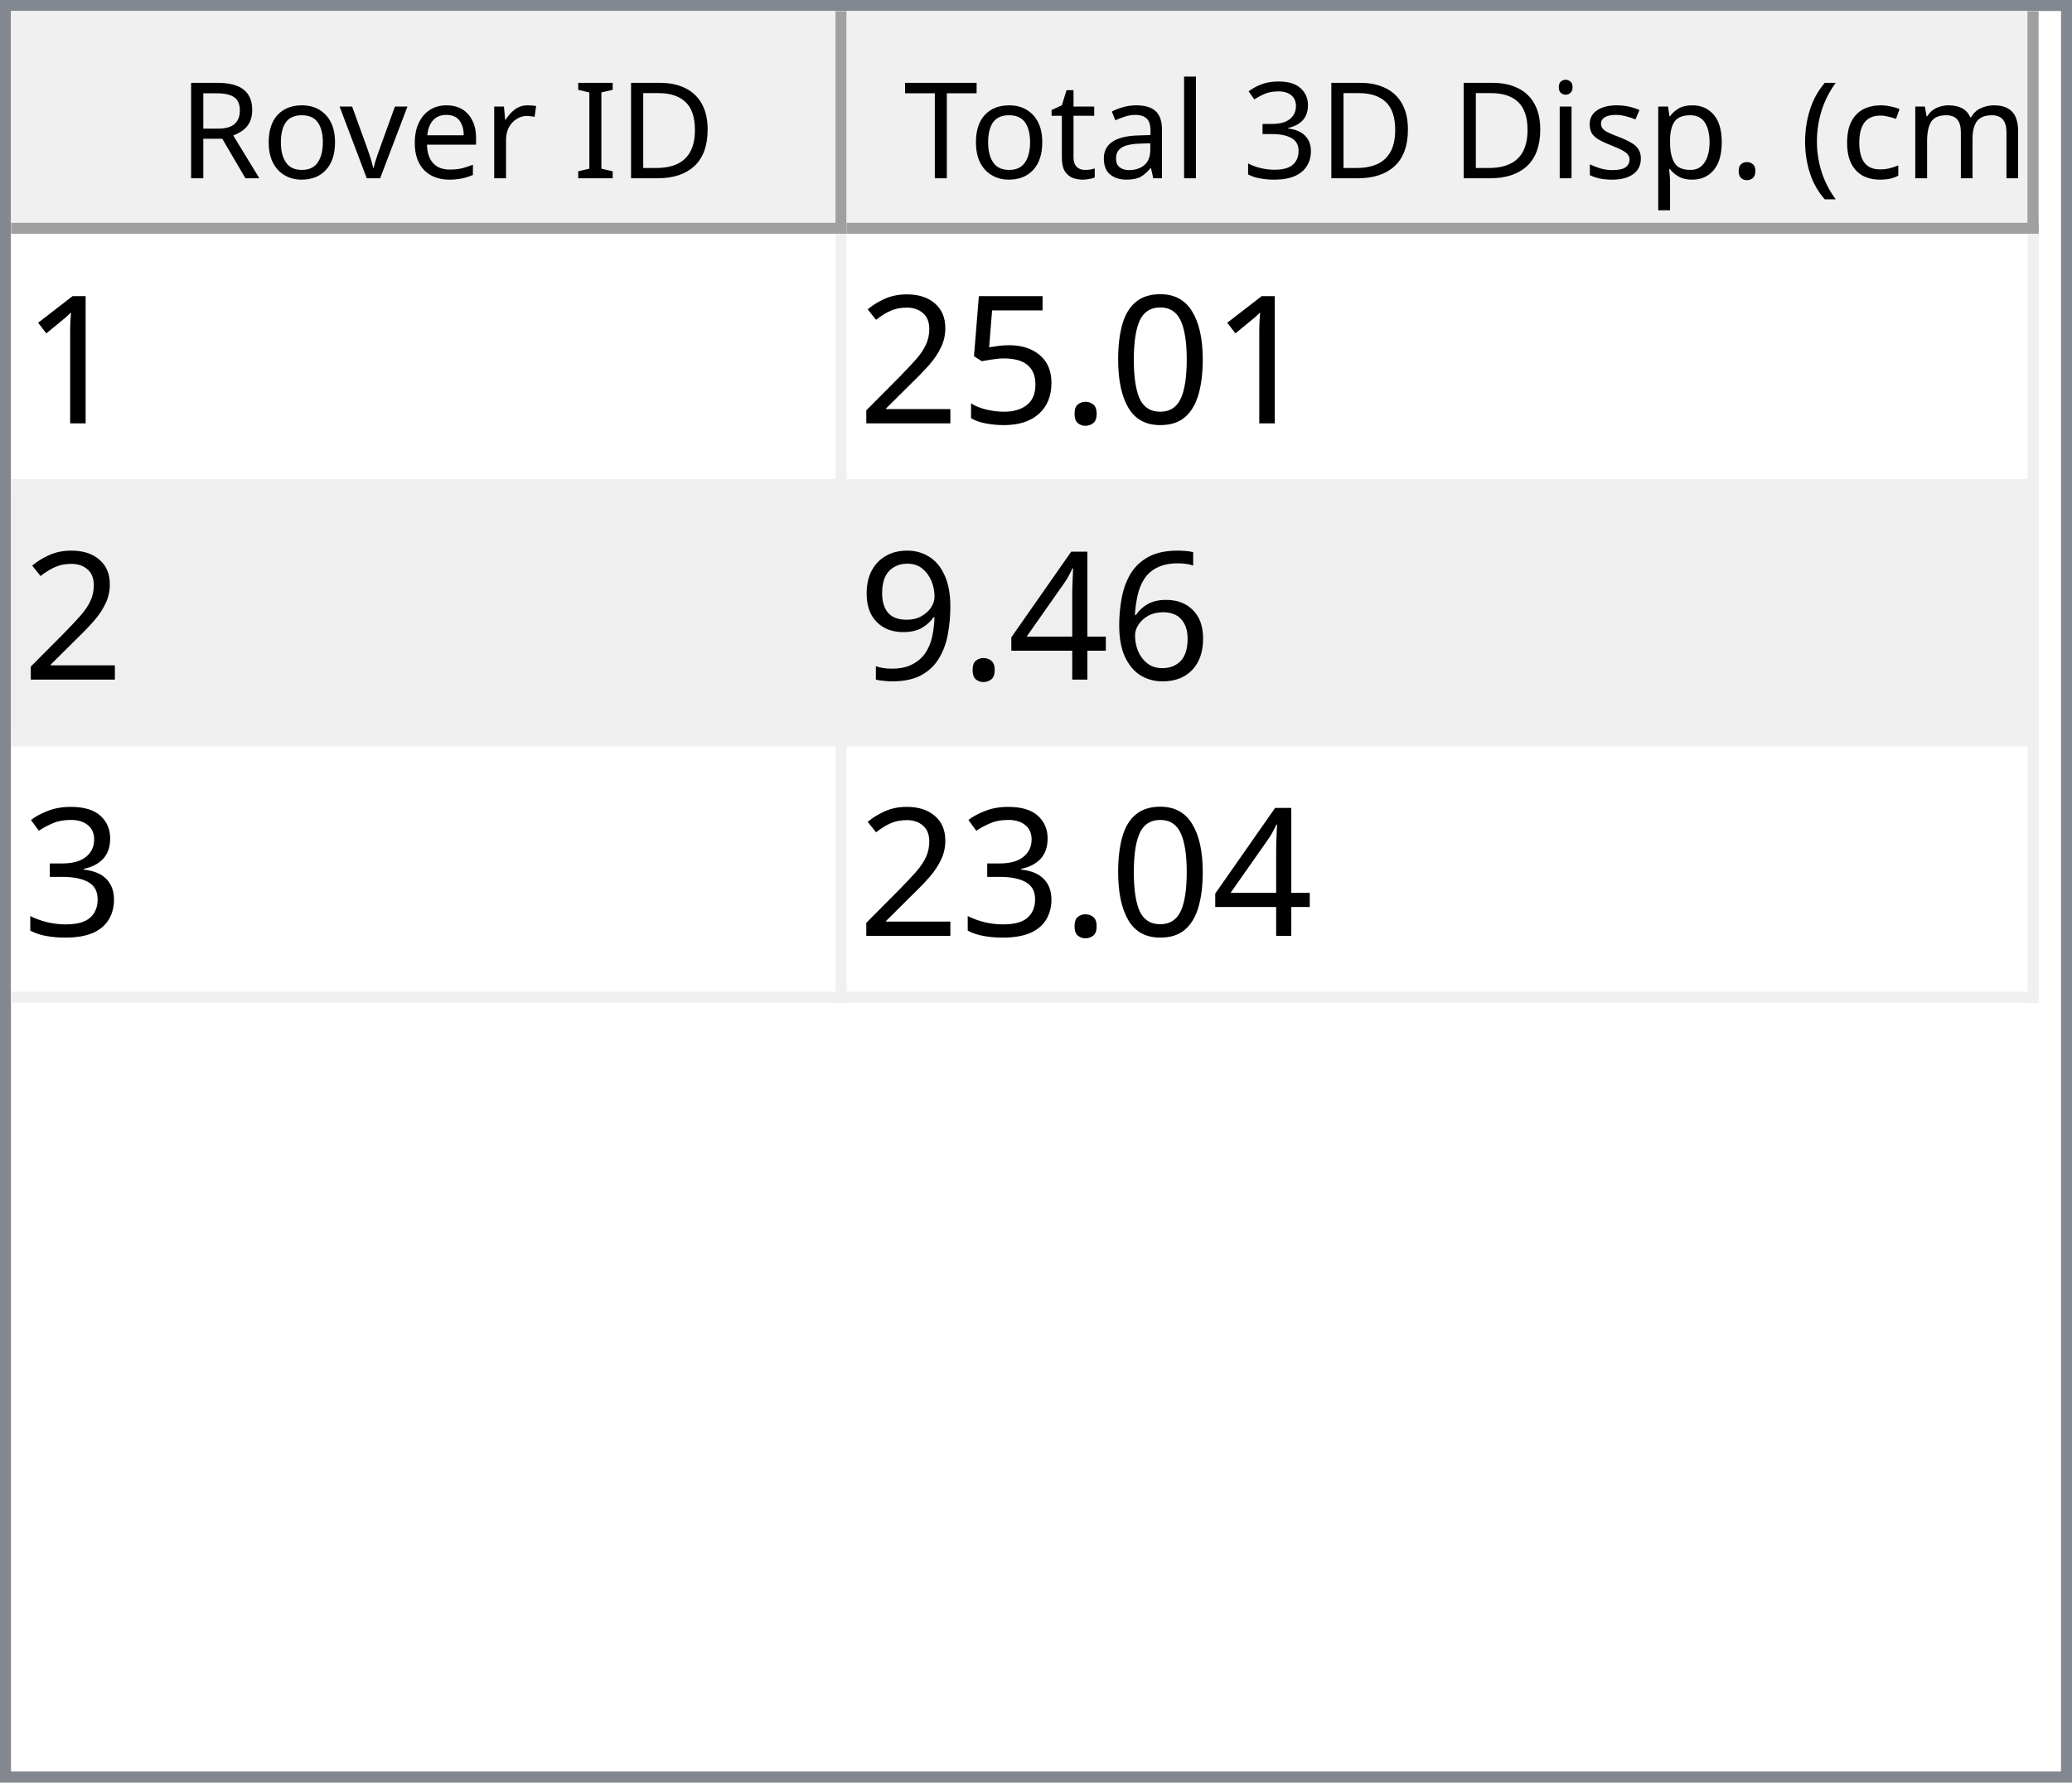
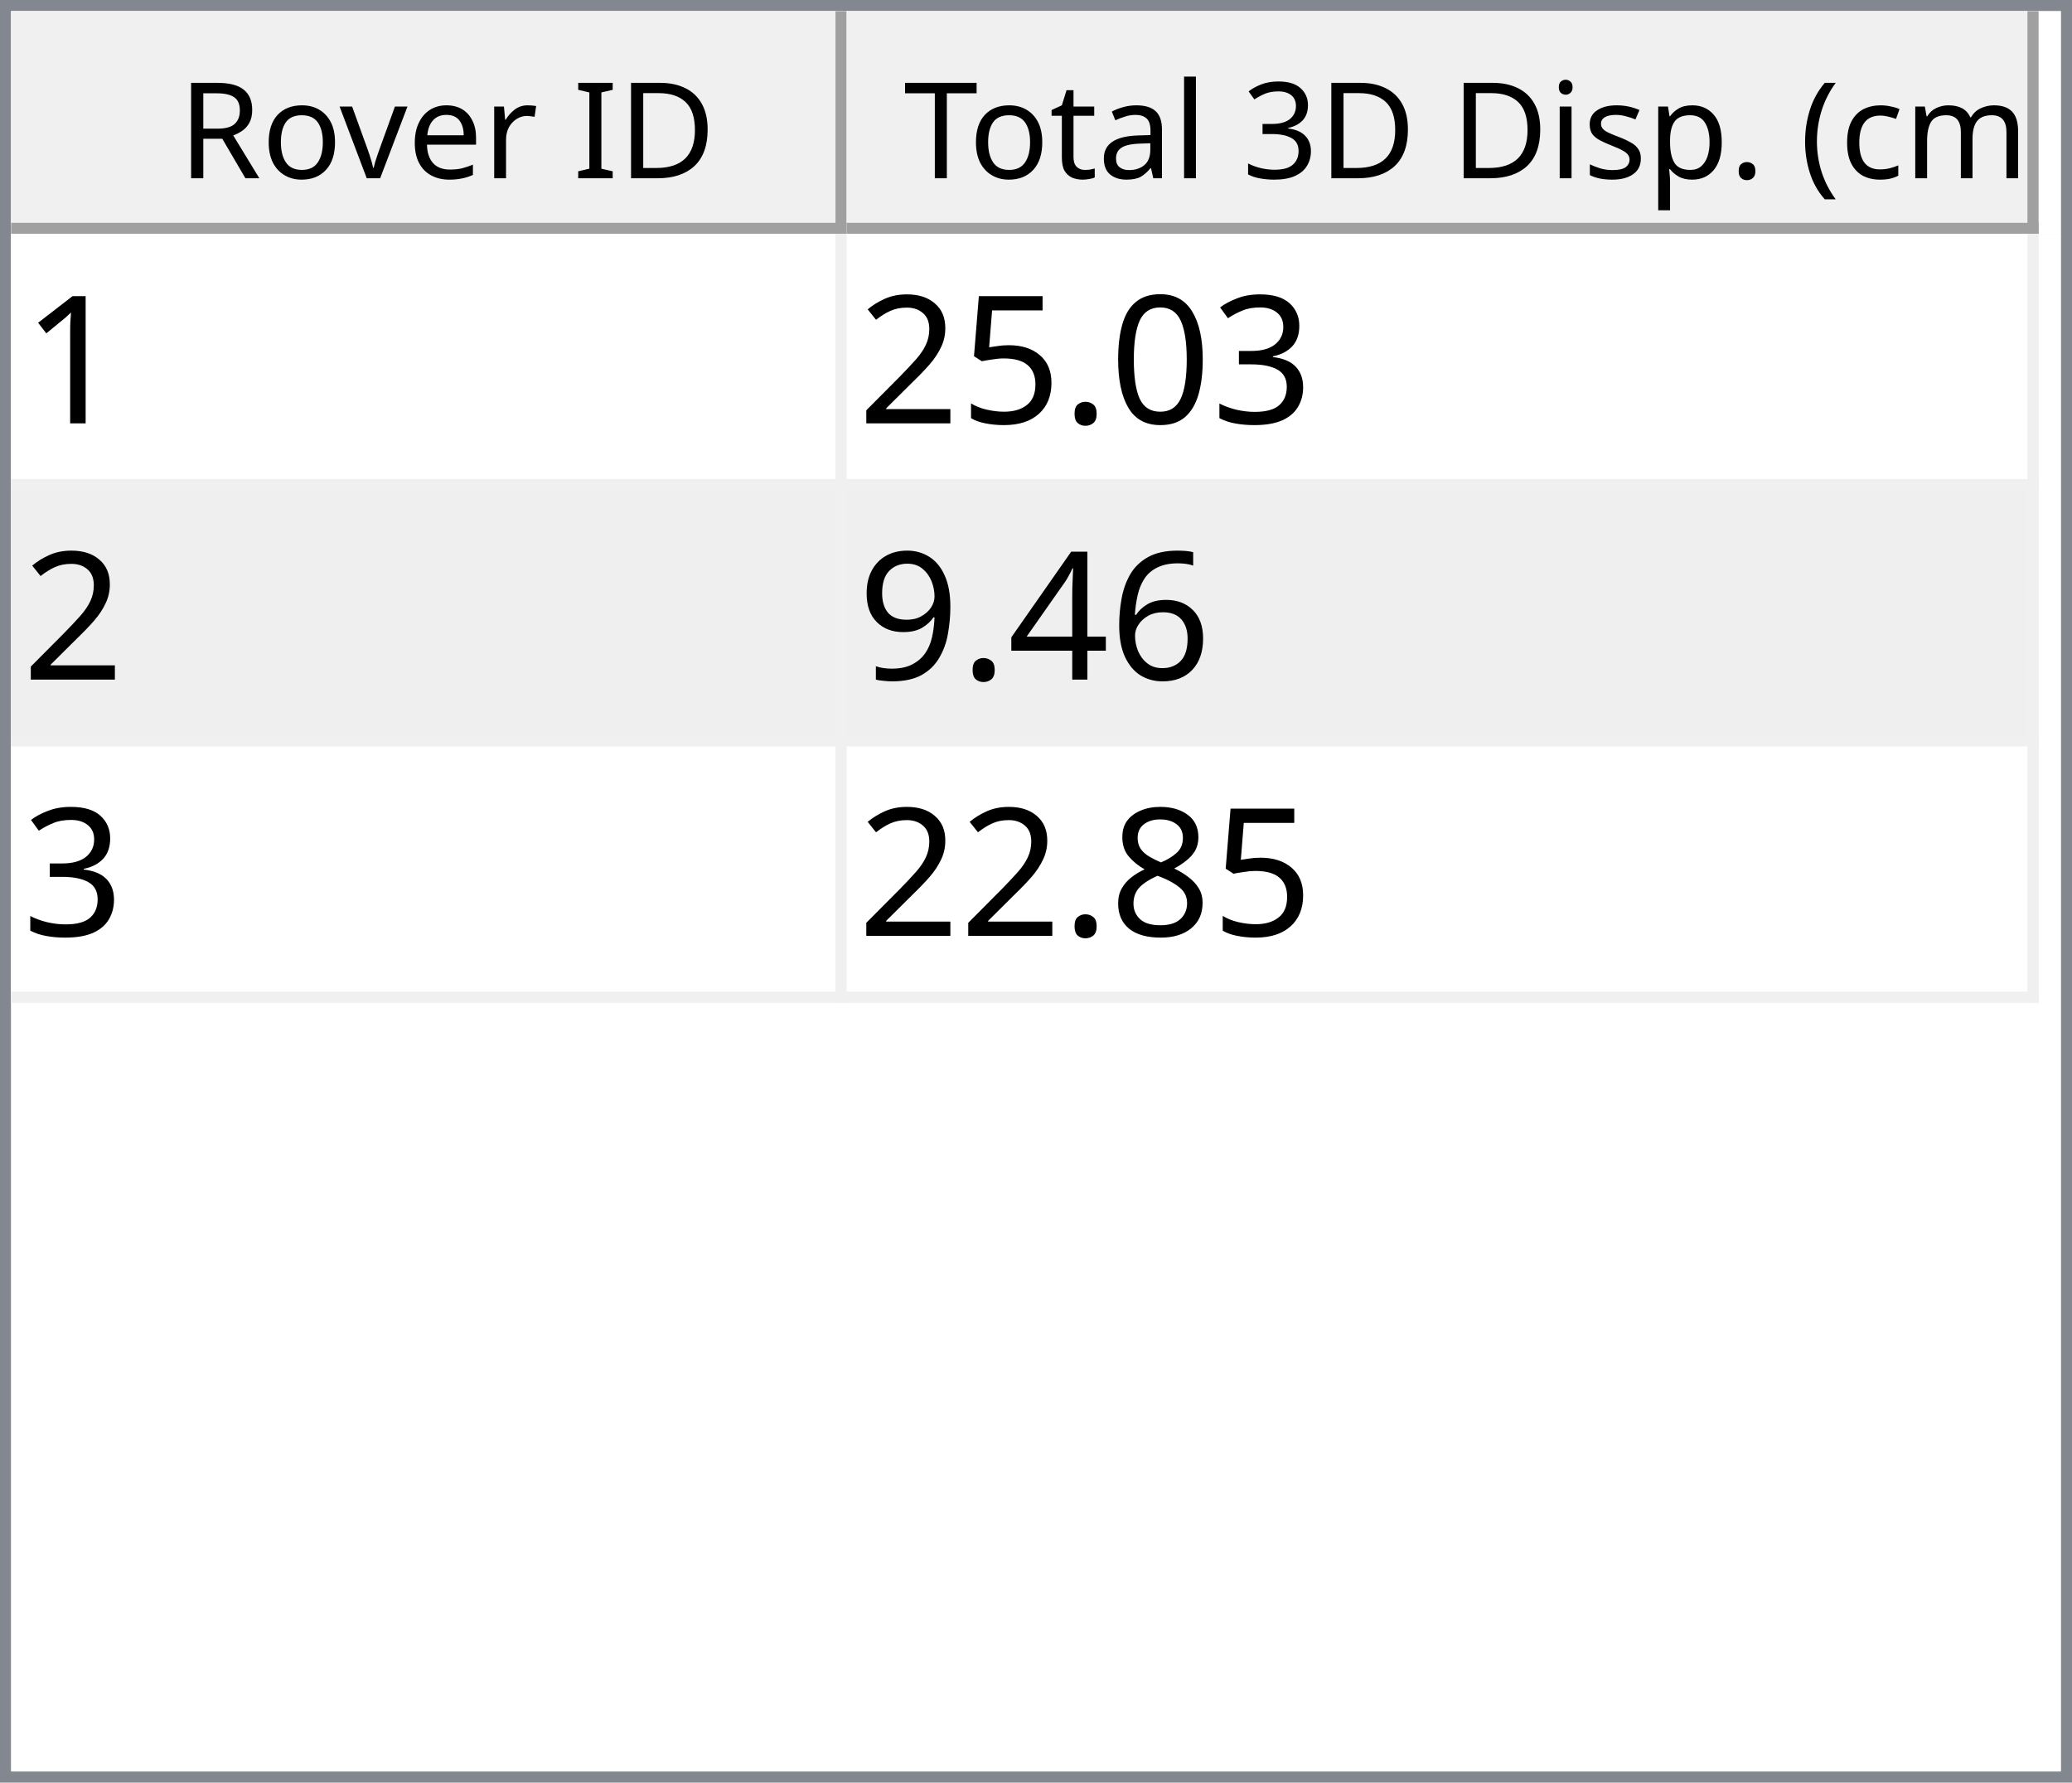
<svg xmlns="http://www.w3.org/2000/svg" style="fill-opacity:1; color-rendering:auto; color-interpolation:auto; text-rendering:auto; stroke:black; stroke-linecap:square; stroke-miterlimit:10; shape-rendering:auto; stroke-opacity:1; fill:black; stroke-dasharray:none; font-weight:normal; stroke-width:1; font-family:'Dialog'; font-style:normal; stroke-linejoin:miter; font-size:12px; stroke-dashoffset:0; image-rendering:auto;" width="186" height="160">
  <defs id="genericDefs" />
  <g>
    <defs id="defs1">
      <clipPath clipPathUnits="userSpaceOnUse" id="clipPath1">
        <path d="M0 0 L186 0 L186 160 L0 160 L0 0 Z" />
      </clipPath>
      <clipPath clipPathUnits="userSpaceOnUse" id="clipPath2">
        <path d="M0 0 L0 160 L186 160 L186 0 Z" />
      </clipPath>
      <clipPath clipPathUnits="userSpaceOnUse" id="clipPath3">
        <path d="M0 0 L0 20 L184 20 L184 0 Z" />
      </clipPath>
      <clipPath clipPathUnits="userSpaceOnUse" id="clipPath4">
        <path d="M0 0 L0 20 L75 20 L75 0 Z" />
      </clipPath>
      <clipPath clipPathUnits="userSpaceOnUse" id="clipPath5">
        <path d="M1 1 L1 19 L74 19 L74 1 Z" />
      </clipPath>
      <clipPath clipPathUnits="userSpaceOnUse" id="clipPath6">
        <path d="M0 0 L0 18 L73 18 L73 0 Z" />
      </clipPath>
      <clipPath clipPathUnits="userSpaceOnUse" id="clipPath7">
        <path d="M-0.5 -0.5 L-0.5 19.5 L74.5 19.5 L74.5 -0.5 Z" />
      </clipPath>
      <clipPath clipPathUnits="userSpaceOnUse" id="clipPath8">
        <path d="M0 0 L0 20 L107 20 L107 0 Z" />
      </clipPath>
      <clipPath clipPathUnits="userSpaceOnUse" id="clipPath9">
        <path d="M1 1 L1 19 L106 19 L106 1 Z" />
      </clipPath>
      <clipPath clipPathUnits="userSpaceOnUse" id="clipPath10">
        <path d="M0 0 L0 18 L105 18 L105 0 Z" />
      </clipPath>
      <clipPath clipPathUnits="userSpaceOnUse" id="clipPath11">
        <path d="M-0.5 -0.5 L-0.5 19.5 L106.5 19.5 L106.5 -0.5 Z" />
      </clipPath>
      <clipPath clipPathUnits="userSpaceOnUse" id="clipPath12">
        <path d="M0 0 L0 138 L184 138 L184 0 Z" />
      </clipPath>
      <clipPath clipPathUnits="userSpaceOnUse" id="clipPath13">
        <path d="M0 0 L0 69 L182 69 L182 0 Z" />
      </clipPath>
      <clipPath clipPathUnits="userSpaceOnUse" id="clipPath14">
        <path d="M-0.5 -0.5 L-0.5 68.5 L181.5 68.5 L181.5 -0.5 Z" />
      </clipPath>
      <clipPath clipPathUnits="userSpaceOnUse" id="clipPath15">
        <path d="M0 0 L0 22 L74 22 L74 0 Z" />
      </clipPath>
      <clipPath clipPathUnits="userSpaceOnUse" id="clipPath16">
        <path d="M0 0 L0 22 L106 22 L106 0 Z" />
      </clipPath>
      <font horiz-adv-x="64.551" id="font1">
        <font-face ascent="107.91" descent="25.098" units-per-em="100" style="font-style:normal; font-family:Segoe UI; font-weight:normal;" />
        <missing-glyph horiz-adv-x="64.551" d="M8.109 0 L8.109 68.266 L56.453 68.266 L56.453 0 L8.109 0 ZM15.328 7.234 L49.219 7.234 L49.219 61.031 L15.328 61.031 L15.328 7.234 Z" />
        <glyph unicode="D" horiz-adv-x="70.117" d="M9.188 0 L9.188 70.016 L28.516 70.016 Q65.531 70.016 65.531 35.891 Q65.531 19.672 55.25 9.836 Q44.969 0 27.734 0 L9.188 0 ZM17.391 62.594 L17.391 7.422 L27.828 7.422 Q41.609 7.422 49.273 14.797 Q56.938 22.172 56.938 35.688 Q56.938 62.594 28.328 62.594 L17.391 62.594 Z" />
        <glyph unicode="I" horiz-adv-x="26.611" d="M17.391 0 L9.188 0 L9.188 70.016 L17.391 70.016 L17.391 0 Z" />
        <glyph unicode=" " horiz-adv-x="27.393" d="" />
        <glyph unicode="r" horiz-adv-x="34.766" d="M34.188 41.891 Q32.078 43.5 28.125 43.5 Q23 43.5 19.555 38.672 Q16.109 33.844 16.109 25.484 L16.109 0 L8.109 0 L8.109 50 L16.109 50 L16.109 39.703 L16.312 39.703 Q18.016 44.969 21.531 47.922 Q25.047 50.875 29.391 50.875 Q32.516 50.875 34.188 50.203 L34.188 41.891 Z" />
        <glyph unicode="e" horiz-adv-x="52.295" d="M48.297 23 L12.984 23 Q13.188 14.656 17.484 10.109 Q21.781 5.562 29.297 5.562 Q37.75 5.562 44.828 11.141 L44.828 3.609 Q38.234 -1.172 27.391 -1.172 Q16.797 -1.172 10.742 5.641 Q4.688 12.453 4.688 24.812 Q4.688 36.469 11.305 43.82 Q17.922 51.172 27.734 51.172 Q37.547 51.172 42.922 44.828 Q48.297 38.484 48.297 27.203 L48.297 23 ZM40.094 29.781 Q40.047 36.719 36.75 40.578 Q33.453 44.438 27.594 44.438 Q21.922 44.438 17.969 40.383 Q14.016 36.328 13.094 29.781 L40.094 29.781 Z" />
        <glyph unicode="v" horiz-adv-x="47.9" d="M47.406 50 L27.484 0 L19.625 0 L0.688 50 L9.469 50 L22.172 13.672 Q23.578 9.672 23.922 6.688 L24.125 6.688 Q24.609 10.453 25.688 13.484 L38.969 50 L47.406 50 Z" />
        <glyph unicode="o" horiz-adv-x="58.594" d="M29 -1.172 Q17.922 -1.172 11.305 5.836 Q4.688 12.844 4.688 24.422 Q4.688 37.016 11.57 44.094 Q18.453 51.172 30.172 51.172 Q41.359 51.172 47.633 44.289 Q53.906 37.406 53.906 25.203 Q53.906 13.234 47.141 6.031 Q40.375 -1.172 29 -1.172 ZM29.594 44.438 Q21.875 44.438 17.383 39.188 Q12.891 33.938 12.891 24.703 Q12.891 15.828 17.43 10.695 Q21.969 5.562 29.594 5.562 Q37.359 5.562 41.531 10.594 Q45.703 15.625 45.703 24.906 Q45.703 34.281 41.531 39.359 Q37.359 44.438 29.594 44.438 Z" />
        <glyph unicode="R" horiz-adv-x="59.814" d="M59.375 0 L49.609 0 L37.891 19.625 Q36.281 22.359 34.766 24.289 Q33.25 26.219 31.664 27.438 Q30.078 28.656 28.25 29.219 Q26.422 29.781 24.125 29.781 L17.391 29.781 L17.391 0 L9.188 0 L9.188 70.016 L30.078 70.016 Q34.672 70.016 38.555 68.867 Q42.438 67.719 45.289 65.375 Q48.141 63.031 49.758 59.547 Q51.375 56.062 51.375 51.375 Q51.375 47.703 50.273 44.656 Q49.172 41.609 47.148 39.211 Q45.125 36.812 42.266 35.133 Q39.406 33.453 35.844 32.516 L35.844 32.328 Q37.594 31.547 38.891 30.547 Q40.188 29.547 41.359 28.18 Q42.531 26.812 43.68 25.078 Q44.828 23.344 46.234 21.047 L59.375 0 ZM17.391 62.594 L17.391 37.203 L28.516 37.203 Q31.594 37.203 34.203 38.133 Q36.812 39.062 38.719 40.797 Q40.625 42.531 41.703 45.047 Q42.781 47.562 42.781 50.688 Q42.781 56.297 39.141 59.445 Q35.5 62.594 28.609 62.594 L17.391 62.594 Z" />
        <glyph unicode=")" horiz-adv-x="30.176" d="M8.297 -15.922 L1.172 -15.922 Q16.406 2.344 16.406 26.812 Q16.406 51.469 1.078 70.016 L8.297 70.016 Q23.531 52.156 23.531 26.703 Q23.531 1.375 8.297 -15.922 Z" />
        <glyph unicode="m" horiz-adv-x="86.133" d="M79.109 0 L71.094 0 L71.094 28.719 Q71.094 37.016 68.531 40.727 Q65.969 44.438 59.906 44.438 Q54.781 44.438 51.195 39.75 Q47.609 35.062 47.609 28.516 L47.609 0 L39.594 0 L39.594 29.688 Q39.594 44.438 28.219 44.438 Q22.953 44.438 19.531 40.016 Q16.109 35.594 16.109 28.516 L16.109 0 L8.109 0 L8.109 50 L16.109 50 L16.109 42.094 L16.312 42.094 Q21.625 51.172 31.844 51.172 Q36.969 51.172 40.773 48.312 Q44.578 45.453 46 40.828 Q51.562 51.172 62.594 51.172 Q79.109 51.172 79.109 30.812 L79.109 0 Z" />
        <glyph unicode="c" horiz-adv-x="46.191" d="M42.188 2.297 Q36.422 -1.172 28.516 -1.172 Q17.828 -1.172 11.258 5.789 Q4.688 12.75 4.688 23.828 Q4.688 36.188 11.766 43.68 Q18.844 51.172 30.672 51.172 Q37.25 51.172 42.281 48.734 L42.281 40.531 Q36.719 44.438 30.375 44.438 Q22.703 44.438 17.797 38.945 Q12.891 33.453 12.891 24.516 Q12.891 15.719 17.508 10.641 Q22.125 5.562 29.891 5.562 Q36.422 5.562 42.188 9.906 L42.188 2.297 Z" />
        <glyph unicode="(" horiz-adv-x="30.176" d="M29.109 -15.922 L21.969 -15.922 Q6.844 1.375 6.844 26.703 Q6.844 52.156 21.969 70.016 L29.203 70.016 Q13.875 51.469 13.875 26.812 Q13.875 2.344 29.109 -15.922 Z" />
        <glyph unicode="." horiz-adv-x="21.68" d="M10.891 -1.078 Q8.641 -1.078 7.055 0.539 Q5.469 2.156 5.469 4.391 Q5.469 6.641 7.055 8.273 Q8.641 9.906 10.891 9.906 Q13.188 9.906 14.797 8.273 Q16.406 6.641 16.406 4.391 Q16.406 2.156 14.797 0.539 Q13.188 -1.078 10.891 -1.078 Z" />
        <glyph unicode="p" horiz-adv-x="58.789" d="M16.312 7.234 L16.109 7.234 L16.109 -23 L8.109 -23 L8.109 50 L16.109 50 L16.109 41.219 L16.312 41.219 Q22.219 51.172 33.594 51.172 Q43.266 51.172 48.688 44.461 Q54.109 37.75 54.109 26.469 Q54.109 13.922 48 6.375 Q41.891 -1.172 31.297 -1.172 Q21.578 -1.172 16.312 7.234 ZM16.109 27.391 L16.109 20.406 Q16.109 14.203 20.141 9.883 Q24.172 5.562 30.375 5.562 Q37.641 5.562 41.773 11.133 Q45.906 16.703 45.906 26.609 Q45.906 34.969 42.047 39.703 Q38.188 44.438 31.594 44.438 Q24.609 44.438 20.359 39.578 Q16.109 34.719 16.109 27.391 Z" />
        <glyph unicode="s" horiz-adv-x="42.432" d="M5.078 1.812 L5.078 10.406 Q11.625 5.562 19.484 5.562 Q30.031 5.562 30.031 12.594 Q30.031 14.594 29.125 15.992 Q28.219 17.391 26.68 18.461 Q25.141 19.531 23.07 20.383 Q21 21.234 18.609 22.172 Q15.281 23.484 12.766 24.828 Q10.25 26.172 8.57 27.859 Q6.891 29.547 6.031 31.695 Q5.172 33.844 5.172 36.719 Q5.172 40.234 6.789 42.945 Q8.406 45.656 11.086 47.484 Q13.766 49.312 17.211 50.242 Q20.656 51.172 24.312 51.172 Q30.812 51.172 35.938 48.922 L35.938 40.828 Q30.422 44.438 23.25 44.438 Q21 44.438 19.195 43.922 Q17.391 43.406 16.094 42.477 Q14.797 41.547 14.086 40.258 Q13.375 38.969 13.375 37.406 Q13.375 35.453 14.086 34.133 Q14.797 32.812 16.164 31.789 Q17.531 30.766 19.484 29.938 Q21.438 29.109 23.922 28.125 Q27.25 26.859 29.883 25.516 Q32.516 24.172 34.375 22.484 Q36.234 20.797 37.234 18.602 Q38.234 16.406 38.234 13.375 Q38.234 9.672 36.602 6.938 Q34.969 4.203 32.234 2.398 Q29.5 0.594 25.93 -0.289 Q22.359 -1.172 18.453 -1.172 Q10.75 -1.172 5.078 1.812 Z" />
        <glyph unicode="i" horiz-adv-x="24.219" d="M12.203 62.703 Q10.062 62.703 8.547 64.164 Q7.031 65.625 7.031 67.875 Q7.031 70.125 8.547 71.609 Q10.062 73.094 12.203 73.094 Q14.406 73.094 15.945 71.609 Q17.484 70.125 17.484 67.875 Q17.484 65.719 15.945 64.211 Q14.406 62.703 12.203 62.703 ZM16.109 0 L8.109 0 L8.109 50 L16.109 50 L16.109 0 Z" />
        <glyph unicode="3" horiz-adv-x="53.906" d="M46.531 19.828 Q46.531 15.094 44.75 11.211 Q42.969 7.328 39.719 4.57 Q36.469 1.812 31.93 0.297 Q27.391 -1.219 21.922 -1.219 Q11.922 -1.219 6 2.594 L6 11.188 Q13.094 5.609 22.219 5.609 Q25.875 5.609 28.828 6.539 Q31.781 7.469 33.906 9.227 Q36.031 10.984 37.18 13.477 Q38.328 15.969 38.328 19.094 Q38.328 32.812 18.797 32.812 L12.984 32.812 L12.984 39.594 L18.5 39.594 Q35.797 39.594 35.797 52.484 Q35.797 64.406 22.609 64.406 Q15.188 64.406 8.688 59.422 L8.688 67.188 Q15.375 71.188 24.609 71.188 Q29 71.188 32.57 69.969 Q36.141 68.75 38.68 66.555 Q41.219 64.359 42.609 61.281 Q44 58.203 44 54.5 Q44 40.672 30.031 36.719 L30.031 36.531 Q33.594 36.141 36.625 34.797 Q39.656 33.453 41.852 31.305 Q44.047 29.156 45.289 26.25 Q46.531 23.344 46.531 19.828 Z" />
        <glyph unicode="l" horiz-adv-x="24.219" d="M16.109 0 L8.109 0 L8.109 74.031 L16.109 74.031 L16.109 0 Z" />
        <glyph unicode="a" horiz-adv-x="50.879" d="M43.891 0 L35.891 0 L35.891 7.812 L35.688 7.812 Q30.469 -1.172 20.312 -1.172 Q12.844 -1.172 8.617 2.781 Q4.391 6.734 4.391 13.281 Q4.391 27.297 20.906 29.594 L35.891 31.688 Q35.891 44.438 25.594 44.438 Q16.547 44.438 9.281 38.281 L9.281 46.484 Q16.656 51.172 26.266 51.172 Q43.891 51.172 43.891 32.516 L43.891 0 ZM35.891 25.297 L23.828 23.641 Q18.266 22.859 15.43 20.875 Q12.594 18.891 12.594 13.875 Q12.594 10.203 15.211 7.883 Q17.828 5.562 22.172 5.562 Q28.125 5.562 32.008 9.742 Q35.891 13.922 35.891 20.312 L35.891 25.297 Z" />
        <glyph unicode="t" horiz-adv-x="33.887" d="M31.297 0.484 Q28.469 -1.078 23.828 -1.078 Q10.688 -1.078 10.688 13.578 L10.688 43.172 L2.094 43.172 L2.094 50 L10.688 50 L10.688 62.203 L18.703 64.797 L18.703 50 L31.297 50 L31.297 43.172 L18.703 43.172 L18.703 14.984 Q18.703 9.969 20.414 7.82 Q22.125 5.672 26.078 5.672 Q29.109 5.672 31.297 7.328 L31.297 0.484 Z" />
        <glyph unicode="T" horiz-adv-x="52.393" d="M50.594 62.594 L30.375 62.594 L30.375 0 L22.172 0 L22.172 62.594 L2 62.594 L2 70.016 L50.594 70.016 L50.594 62.594 Z" />
      </font>
      <font horiz-adv-x="75.0" id="font2">
        <font-face ascent="100.537" descent="21.973" units-per-em="100" style="font-style:normal; font-family:sans-serif; font-weight:normal;" />
        <missing-glyph horiz-adv-x="75.0" d="M12.5 0 L12.5 62.5 L62.5 62.5 L62.5 0 L12.5 0 ZM14.062 1.562 L60.938 1.562 L60.938 60.938 L14.062 60.938 L14.062 1.562 Z" />
        <glyph unicode="1" horiz-adv-x="55.615" d="M37.25 0 L28.469 0 L28.469 56 Q25.297 52.984 20.141 49.953 Q14.984 46.922 10.891 45.406 L10.891 53.906 Q18.266 57.375 23.781 62.305 Q29.297 67.234 31.594 71.875 L37.25 71.875 L37.25 0 Z" />
+         <glyph unicode="3" horiz-adv-x="55.615" d="M4.203 18.891 L12.984 20.062 Q14.5 12.594 18.141 9.297 Q21.781 6 27 6 Q33.203 6 37.477 10.297 Q41.75 14.594 41.75 20.953 Q41.75 27 37.797 30.93 Q33.844 34.859 27.734 34.859 Q25.25 34.859 21.531 33.891 L22.516 41.609 Q23.391 41.5 23.922 41.5 Q29.547 41.5 34.039 44.43 Q38.531 47.359 38.531 53.469 Q38.531 58.297 35.258 61.477 Q31.984 64.656 26.812 64.656 Q21.688 64.656 18.266 61.43 Q14.844 58.203 13.875 51.766 L5.078 53.328 Q6.688 62.156 12.398 67.016 Q18.109 71.875 26.609 71.875 Q32.469 71.875 37.398 69.359 Q42.328 66.844 44.945 62.5 Q47.562 58.156 47.562 53.266 Q47.562 48.641 45.07 44.828 Q42.578 41.016 37.703 38.766 Q44.047 37.312 47.562 32.695 Q51.078 28.078 51.078 21.141 Q51.078 11.766 44.242 5.25 Q37.406 -1.266 26.953 -1.266 Q17.531 -1.266 11.305 4.352 Q5.078 9.969 4.203 18.891 Z" />
        <glyph unicode="0" horiz-adv-x="55.615" d="M4.156 35.297 Q4.156 48 6.766 55.742 Q9.375 63.484 14.523 67.68 Q19.672 71.875 27.484 71.875 Q33.25 71.875 37.594 69.555 Q41.938 67.234 44.773 62.867 Q47.609 58.5 49.219 52.227 Q50.828 45.953 50.828 35.297 Q50.828 22.703 48.242 14.969 Q45.656 7.234 40.508 3.008 Q35.359 -1.219 27.484 -1.219 Q17.141 -1.219 11.234 6.203 Q4.156 15.141 4.156 35.297 ZM13.188 35.297 Q13.188 17.672 17.312 11.836 Q21.438 6 27.484 6 Q33.547 6 37.672 11.859 Q41.797 17.719 41.797 35.297 Q41.797 52.984 37.672 58.789 Q33.547 64.594 27.391 64.594 Q21.344 64.594 17.719 59.469 Q13.188 52.938 13.188 35.297 Z" />
        <glyph unicode="." horiz-adv-x="27.783" d="M9.078 0 L9.078 10.016 L19.094 10.016 L19.094 0 L9.078 0 Z" />
        <glyph unicode="5" horiz-adv-x="55.615" d="M4.156 18.75 L13.375 19.531 Q14.406 12.797 18.141 9.398 Q21.875 6 27.156 6 Q33.5 6 37.891 10.789 Q42.281 15.578 42.281 23.484 Q42.281 31 38.062 35.352 Q33.844 39.703 27 39.703 Q22.75 39.703 19.336 37.773 Q15.922 35.844 13.969 32.766 L5.719 33.844 L12.641 70.609 L48.25 70.609 L48.25 62.203 L19.672 62.203 L15.828 42.969 Q22.266 47.469 29.344 47.469 Q38.719 47.469 45.164 40.969 Q51.609 34.469 51.609 24.266 Q51.609 14.547 45.953 7.469 Q39.062 -1.219 27.156 -1.219 Q17.391 -1.219 11.211 4.25 Q5.031 9.719 4.156 18.75 Z" />
        <glyph unicode="2" horiz-adv-x="55.615" d="M50.344 8.453 L50.344 0 L3.031 0 Q2.938 3.172 4.047 6.109 Q5.859 10.938 9.836 15.625 Q13.812 20.312 21.344 26.469 Q33.016 36.031 37.117 41.625 Q41.219 47.219 41.219 52.203 Q41.219 57.422 37.477 61.008 Q33.734 64.594 27.734 64.594 Q21.391 64.594 17.578 60.789 Q13.766 56.984 13.719 50.25 L4.688 51.172 Q5.609 61.281 11.664 66.578 Q17.719 71.875 27.938 71.875 Q38.234 71.875 44.242 66.164 Q50.25 60.453 50.25 52 Q50.25 47.703 48.492 43.555 Q46.734 39.406 42.656 34.812 Q38.578 30.219 29.109 22.219 Q21.188 15.578 18.945 13.211 Q16.703 10.844 15.234 8.453 L50.344 8.453 Z" />
        <glyph unicode="6" horiz-adv-x="55.615" d="M49.75 54.047 L41.016 53.375 Q39.844 58.547 37.703 60.891 Q34.125 64.656 28.906 64.656 Q24.703 64.656 21.531 62.312 Q17.391 59.281 14.992 53.469 Q12.594 47.656 12.5 36.922 Q15.672 41.75 20.266 44.094 Q24.859 46.438 29.891 46.438 Q38.672 46.438 44.852 39.969 Q51.031 33.5 51.031 23.25 Q51.031 16.5 48.125 10.719 Q45.219 4.938 40.141 1.859 Q35.062 -1.219 28.609 -1.219 Q17.625 -1.219 10.695 6.859 Q3.766 14.938 3.766 33.5 Q3.766 54.25 11.422 63.672 Q18.109 71.875 29.438 71.875 Q37.891 71.875 43.289 67.141 Q48.688 62.406 49.75 54.047 ZM13.875 23.188 Q13.875 18.656 15.797 14.508 Q17.719 10.359 21.188 8.18 Q24.656 6 28.469 6 Q34.031 6 38.039 10.492 Q42.047 14.984 42.047 22.703 Q42.047 30.125 38.086 34.398 Q34.125 38.672 28.125 38.672 Q22.172 38.672 18.023 34.398 Q13.875 30.125 13.875 23.188 Z" />
        <glyph unicode="4" horiz-adv-x="55.615" d="M32.328 0 L32.328 17.141 L1.266 17.141 L1.266 25.203 L33.938 71.578 L41.109 71.578 L41.109 25.203 L50.781 25.203 L50.781 17.141 L41.109 17.141 L41.109 0 L32.328 0 ZM32.328 25.203 L32.328 57.469 L9.906 25.203 L32.328 25.203 Z" />
        <glyph unicode="9" horiz-adv-x="55.615" d="M5.469 16.547 L13.922 17.328 Q14.984 11.375 18.016 8.688 Q21.047 6 25.781 6 Q29.828 6 32.883 7.859 Q35.938 9.719 37.891 12.82 Q39.844 15.922 41.164 21.195 Q42.484 26.469 42.484 31.938 Q42.484 32.516 42.438 33.688 Q39.797 29.5 35.234 26.883 Q30.672 24.266 25.344 24.266 Q16.453 24.266 10.305 30.711 Q4.156 37.156 4.156 47.703 Q4.156 58.594 10.578 65.234 Q17 71.875 26.656 71.875 Q33.641 71.875 39.43 68.117 Q45.219 64.359 48.219 57.398 Q51.219 50.438 51.219 37.25 Q51.219 23.531 48.242 15.406 Q45.266 7.281 39.383 3.031 Q33.5 -1.219 25.594 -1.219 Q17.188 -1.219 11.867 3.445 Q6.547 8.109 5.469 16.547 ZM41.453 48.141 Q41.453 55.719 37.43 60.156 Q33.406 64.594 27.734 64.594 Q21.875 64.594 17.531 59.812 Q13.188 55.031 13.188 47.406 Q13.188 40.578 17.312 36.305 Q21.438 32.031 27.484 32.031 Q33.594 32.031 37.523 36.305 Q41.453 40.578 41.453 48.141 Z" />
-         <glyph unicode="3" horiz-adv-x="55.615" d="M4.203 18.891 L12.984 20.062 Q14.5 12.594 18.141 9.297 Q21.781 6 27 6 Q33.203 6 37.477 10.297 Q41.75 14.594 41.75 20.953 Q41.75 27 37.797 30.93 Q33.844 34.859 27.734 34.859 Q25.25 34.859 21.531 33.891 L22.516 41.609 Q23.391 41.5 23.922 41.5 Q29.547 41.5 34.039 44.43 Q38.531 47.359 38.531 53.469 Q38.531 58.297 35.258 61.477 Q31.984 64.656 26.812 64.656 Q21.688 64.656 18.266 61.43 Q14.844 58.203 13.875 51.766 L5.078 53.328 Q6.688 62.156 12.398 67.016 Q18.109 71.875 26.609 71.875 Q32.469 71.875 37.398 69.359 Q42.328 66.844 44.945 62.5 Q47.562 58.156 47.562 53.266 Q47.562 48.641 45.07 44.828 Q42.578 41.016 37.703 38.766 Q44.047 37.312 47.562 32.695 Q51.078 28.078 51.078 21.141 Q51.078 11.766 44.242 5.25 Q37.406 -1.266 26.953 -1.266 Q17.531 -1.266 11.305 4.352 Q5.078 9.969 4.203 18.891 Z" />
+         <glyph unicode="8" horiz-adv-x="55.615" d="M17.672 38.812 Q12.203 40.828 9.57 44.539 Q6.938 48.25 6.938 53.422 Q6.938 61.234 12.555 66.555 Q18.172 71.875 27.484 71.875 Q36.859 71.875 42.578 66.43 Q48.297 60.984 48.297 53.172 Q48.297 48.188 45.68 44.508 Q43.062 40.828 37.75 38.812 Q44.344 36.672 47.781 31.883 Q51.219 27.094 51.219 20.453 Q51.219 11.281 44.727 5.031 Q38.234 -1.219 27.641 -1.219 Q17.047 -1.219 10.547 5.055 Q4.047 11.328 4.047 20.703 Q4.047 27.688 7.594 32.398 Q11.141 37.109 17.672 38.812 ZM15.922 53.719 Q15.922 48.641 19.195 45.414 Q22.469 42.188 27.688 42.188 Q32.766 42.188 36.016 45.383 Q39.266 48.578 39.266 53.219 Q39.266 58.062 35.914 61.359 Q32.562 64.656 27.594 64.656 Q22.562 64.656 19.242 61.43 Q15.922 58.203 15.922 53.719 ZM13.094 20.656 Q13.094 16.891 14.875 13.375 Q16.656 9.859 20.172 7.93 Q23.688 6 27.734 6 Q34.031 6 38.133 10.055 Q42.234 14.109 42.234 20.359 Q42.234 26.703 38.016 30.859 Q33.797 35.016 27.438 35.016 Q21.234 35.016 17.164 30.914 Q13.094 26.812 13.094 20.656 Z" />
      </font>
    </defs>
    <g style="fill:white; stroke:white;">
      <rect x="0" y="0" width="186" style="clip-path:url(#clipPath1); stroke:none;" height="160" />
    </g>
    <g style="fill:white; text-rendering:optimizeSpeed; color-rendering:optimizeSpeed; image-rendering:optimizeSpeed; shape-rendering:crispEdges; stroke:white; color-interpolation:sRGB;">
      <rect x="0" width="186" height="160" y="0" style="stroke:none;" />
      <path style="stroke:none;" d="M0 160 L186 160 L186 0 L0 0 Z" />
    </g>
    <g style="fill:rgb(240,240,240); font-family:'Segoe UI'; stroke:rgb(240,240,240);">
      <rect x="0" y="0" width="186" style="clip-path:url(#clipPath2); stroke:none;" height="160" />
    </g>
    <g style="fill:rgb(130,135,144); font-family:'Segoe UI'; stroke:rgb(130,135,144);">
      <path d="M0 0 L186 0 L186 160 L0 160 L0 0 ZM1 1 L185 1 L185 159 L1 159 L1 1 Z" style="fill-rule:evenodd; clip-path:url(#clipPath2); stroke:none;" />
    </g>
    <g style="fill:white; font-family:'Segoe UI'; stroke:white;" transform="translate(1,1)">
      <rect x="0" y="0" width="184" style="clip-path:url(#clipPath3); stroke:none;" height="20" />
    </g>
    <g style="fill:rgb(240,240,240); font-family:'Segoe UI'; stroke:rgb(240,240,240);" transform="translate(1,1)">
      <rect x="0" y="0" width="75" style="clip-path:url(#clipPath4); stroke:none;" height="20" />
    </g>
    <g style="font-family:'Segoe UI';" transform="translate(2,2)">
      <text x="14" xml:space="preserve" y="14" style="clip-path:url(#clipPath6); stroke:none;">Rover ID</text>
    </g>
    <g style="fill:rgb(160,160,160); font-family:'Segoe UI'; stroke:rgb(160,160,160); stroke-linejoin:bevel;" transform="translate(1.5,1.5)">
      <line x1="74" x2="74" y1="0" style="fill:none; clip-path:url(#clipPath7);" y2="19" />
    </g>
    <g style="fill:rgb(160,160,160); font-family:'Segoe UI'; stroke:rgb(160,160,160); stroke-linejoin:bevel;" transform="matrix(1,0,0,1,1,1) translate(0.5,0.5)">
      <line x1="0" x2="74" y1="19" style="fill:none; clip-path:url(#clipPath7);" y2="19" />
    </g>
    <g style="fill:rgb(240,240,240); font-family:'Segoe UI'; stroke:rgb(240,240,240);" transform="translate(76,1)">
      <rect x="0" y="0" width="107" style="clip-path:url(#clipPath8); stroke:none;" height="20" />
    </g>
    <g style="font-family:'Segoe UI';" transform="translate(77,2)">
      <text x="1" xml:space="preserve" y="14" style="clip-path:url(#clipPath10); stroke:none;"> Total 3D Disp. (cm)</text>
    </g>
    <g style="fill:rgb(160,160,160); font-family:'Segoe UI'; stroke:rgb(160,160,160); stroke-linejoin:bevel;" transform="translate(76.5,1.5)">
      <line x1="106" x2="106" y1="0" style="fill:none; clip-path:url(#clipPath11);" y2="19" />
    </g>
    <g style="fill:rgb(160,160,160); font-family:'Segoe UI'; stroke:rgb(160,160,160); stroke-linejoin:bevel;" transform="matrix(1,0,0,1,76,1) translate(0.5,0.5)">
      <line x1="0" x2="106" y1="19" style="fill:none; clip-path:url(#clipPath11);" y2="19" />
    </g>
    <g style="fill:white; font-family:'Segoe UI'; stroke:white;" transform="translate(1,21)">
      <rect x="0" y="0" width="184" style="clip-path:url(#clipPath12); stroke:none;" height="138" />
    </g>
    <g style="fill:rgb(240,240,240); font-size:16px; font-family:sans-serif; stroke:rgb(240,240,240);" transform="translate(1,21)">
      <rect x="0" y="0" width="182" style="clip-path:url(#clipPath13); stroke:none;" height="69" />
      <line transform="translate(0.5,0.5)" x1="0" x2="181" y1="22" style="clip-path:url(#clipPath14); fill:none; stroke-linejoin:bevel;" y2="22" />
    </g>
    <g transform="matrix(1,0,0,1,1,21) translate(0.5,0.5)" style="fill:rgb(240,240,240); font-size:16px; font-family:sans-serif; stroke:rgb(240,240,240); stroke-linejoin:bevel;">
      <line x1="0" x2="181" y1="45" style="fill:none; clip-path:url(#clipPath14);" y2="45" />
    </g>
    <g transform="matrix(1,0,0,1,1,21) translate(0.5,0.5)" style="fill:rgb(240,240,240); font-size:16px; font-family:sans-serif; stroke:rgb(240,240,240); stroke-linejoin:bevel;">
      <line x1="0" x2="181" y1="68" style="fill:none; clip-path:url(#clipPath14);" y2="68" />
    </g>
    <g transform="matrix(1,0,0,1,1,21) translate(0.5,0.5)" style="fill:rgb(240,240,240); font-size:16px; font-family:sans-serif; stroke:rgb(240,240,240); stroke-linejoin:bevel;">
      <line x1="74" x2="74" y1="0" style="fill:none; clip-path:url(#clipPath14);" y2="68" />
    </g>
    <g transform="matrix(1,0,0,1,1,21) translate(0.5,0.5)" style="fill:rgb(240,240,240); font-size:16px; font-family:sans-serif; stroke:rgb(240,240,240); stroke-linejoin:bevel;">
      <line x1="181" x2="181" y1="0" style="fill:none; clip-path:url(#clipPath14);" y2="68" />
    </g>
    <g style="fill:white; font-size:16px; font-family:sans-serif; stroke:white;" transform="matrix(1,0,0,1,1,21)">
      <rect x="0" y="0" width="74" style="clip-path:url(#clipPath15); stroke:none;" height="22" />
      <text x="1" y="17" style="fill:black; clip-path:url(#clipPath15); stroke:none;" xml:space="preserve">1</text>
    </g>
    <g style="fill:white; font-size:16px; font-family:sans-serif; stroke:white;" transform="matrix(1,0,0,1,1,21) translate(75,0)">
      <rect x="0" y="0" width="106" style="clip-path:url(#clipPath16); stroke:none;" height="22" />
-       <text x="1" y="17" style="fill:black; clip-path:url(#clipPath16); stroke:none;" xml:space="preserve">25.01</text>
+       <text x="1" y="17" style="fill:black; clip-path:url(#clipPath16); stroke:none;" xml:space="preserve">25.03</text>
    </g>
    <g style="fill:rgb(239,239,239); font-size:16px; font-family:sans-serif; stroke:rgb(239,239,239);" transform="matrix(1,0,0,1,1,21) translate(0,23)">
      <rect x="0" y="0" width="74" style="clip-path:url(#clipPath15); stroke:none;" height="22" />
      <text x="1" y="17" style="fill:black; clip-path:url(#clipPath15); stroke:none;" xml:space="preserve">2</text>
    </g>
    <g style="fill:rgb(239,239,239); font-size:16px; font-family:sans-serif; stroke:rgb(239,239,239);" transform="matrix(1,0,0,1,1,21) translate(75,23)">
      <rect x="0" y="0" width="106" style="clip-path:url(#clipPath16); stroke:none;" height="22" />
      <text x="1" y="17" style="fill:black; clip-path:url(#clipPath16); stroke:none;" xml:space="preserve">9.46</text>
    </g>
    <g style="fill:white; font-size:16px; font-family:sans-serif; stroke:white;" transform="matrix(1,0,0,1,1,21) translate(0,46)">
      <rect x="0" y="0" width="74" style="clip-path:url(#clipPath15); stroke:none;" height="22" />
      <text x="1" y="17" style="fill:black; clip-path:url(#clipPath15); stroke:none;" xml:space="preserve">3</text>
    </g>
    <g style="fill:white; font-size:16px; font-family:sans-serif; stroke:white;" transform="matrix(1,0,0,1,1,21) translate(75,46)">
      <rect x="0" y="0" width="106" style="clip-path:url(#clipPath16); stroke:none;" height="22" />
-       <text x="1" y="17" style="fill:black; clip-path:url(#clipPath16); stroke:none;" xml:space="preserve">23.04</text>
+       <text x="1" y="17" style="fill:black; clip-path:url(#clipPath16); stroke:none;" xml:space="preserve">22.85</text>
    </g>
  </g>
</svg>
